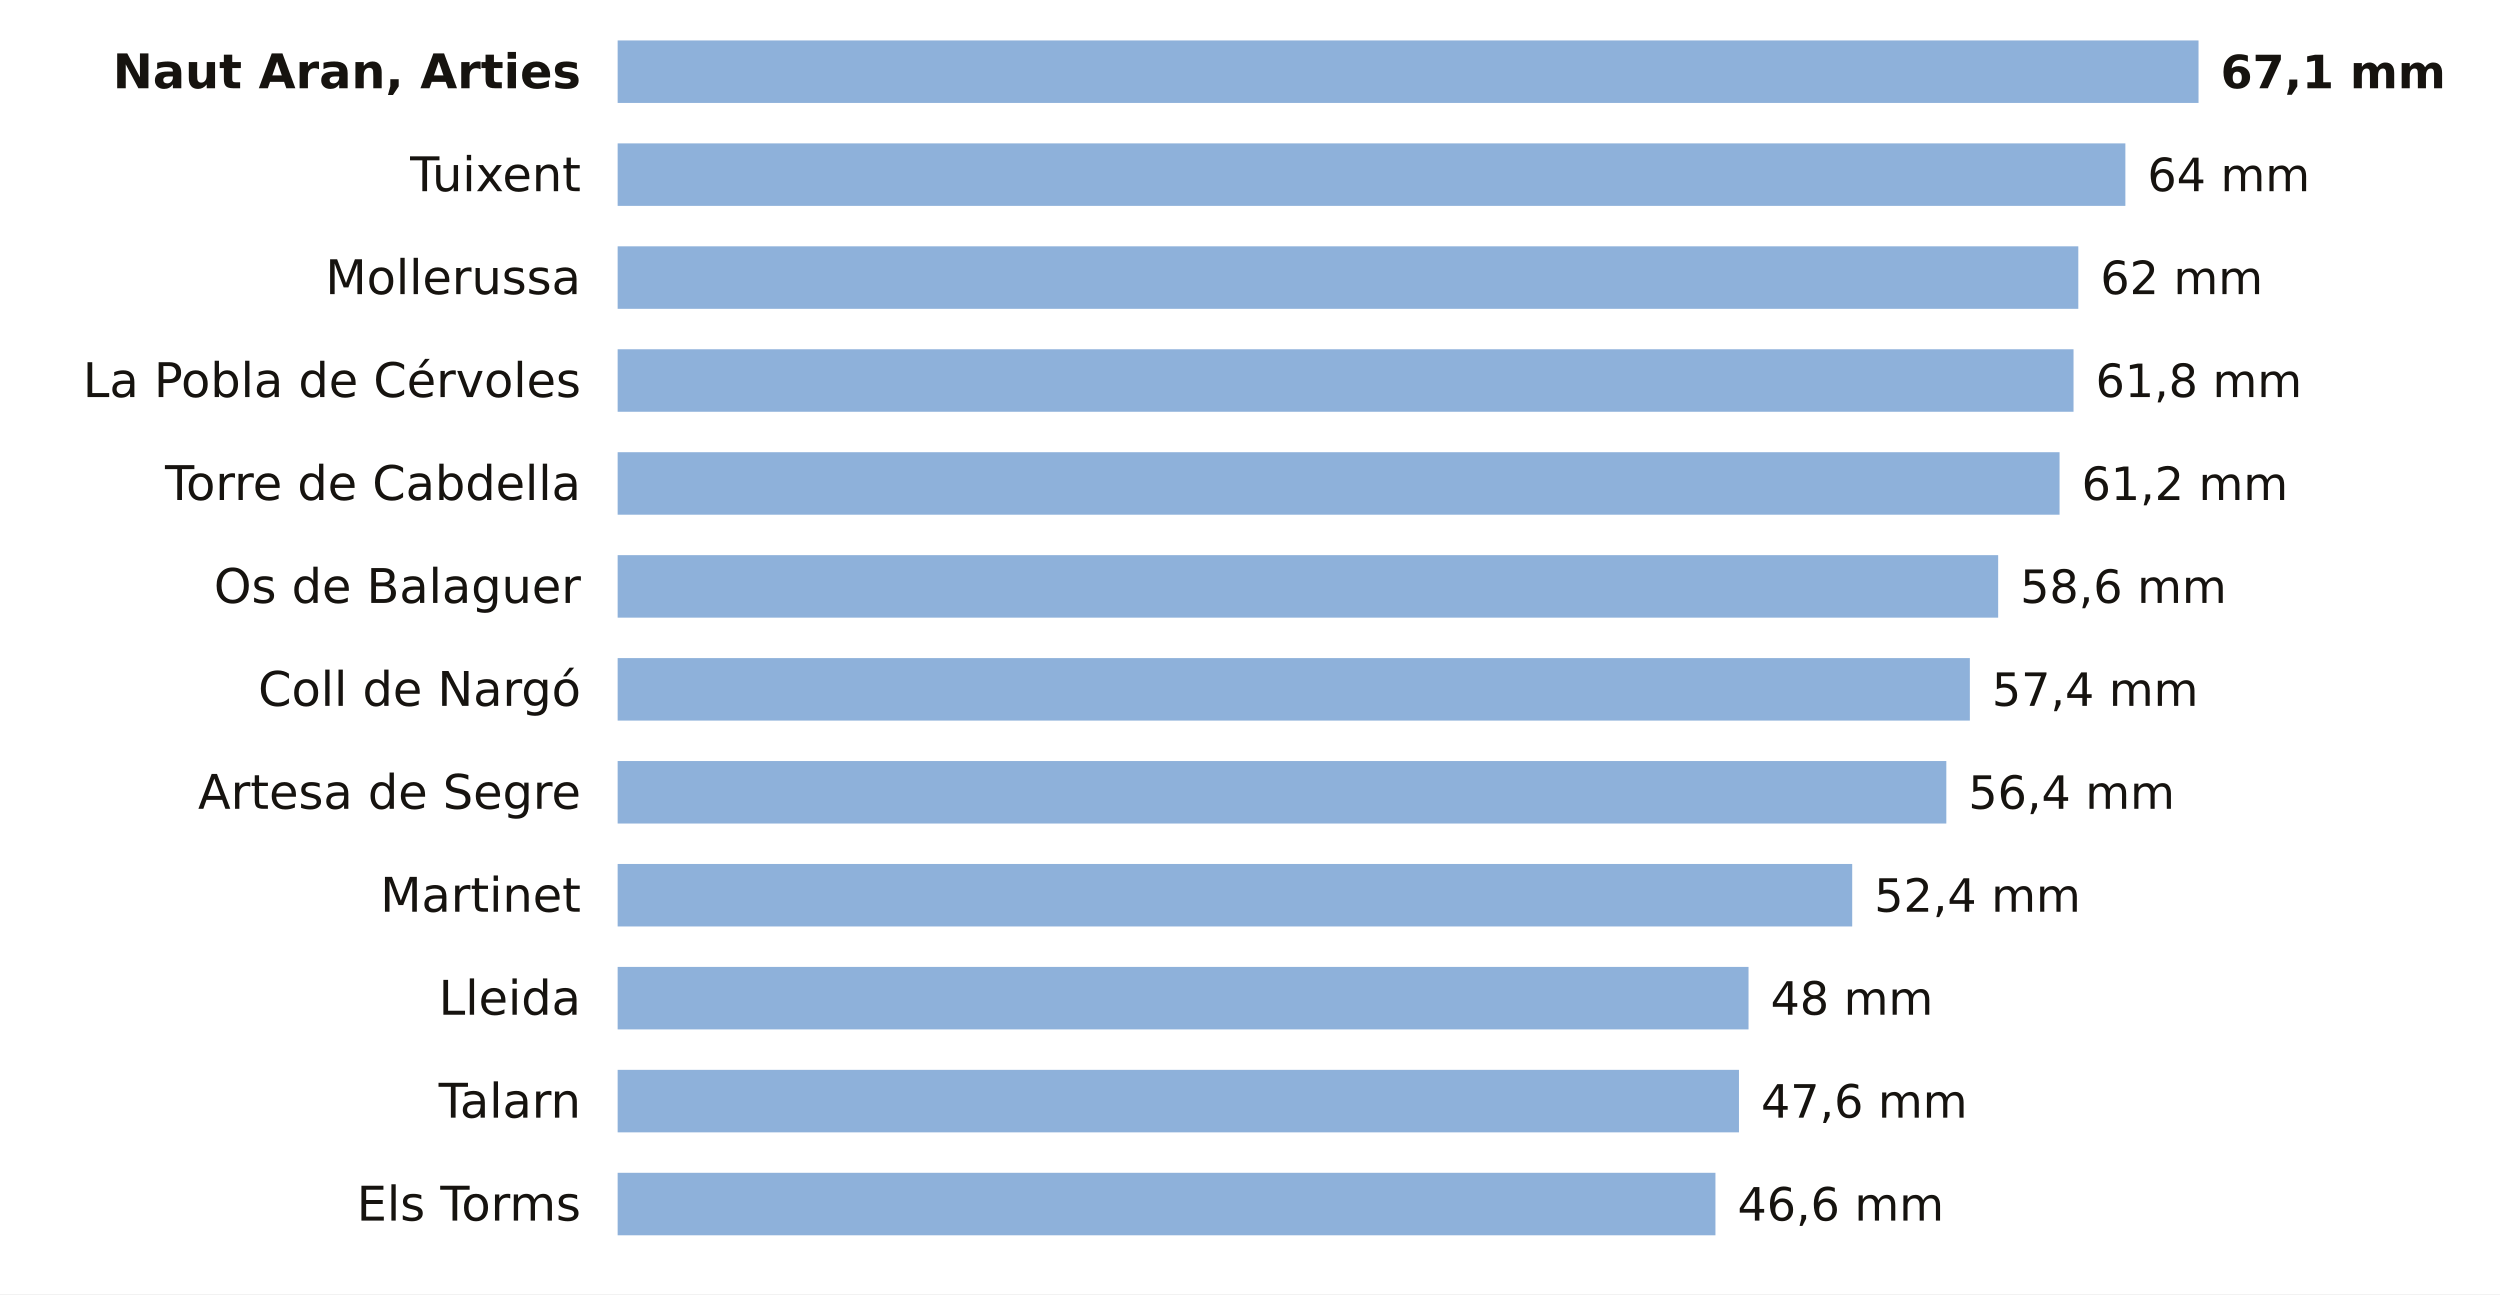
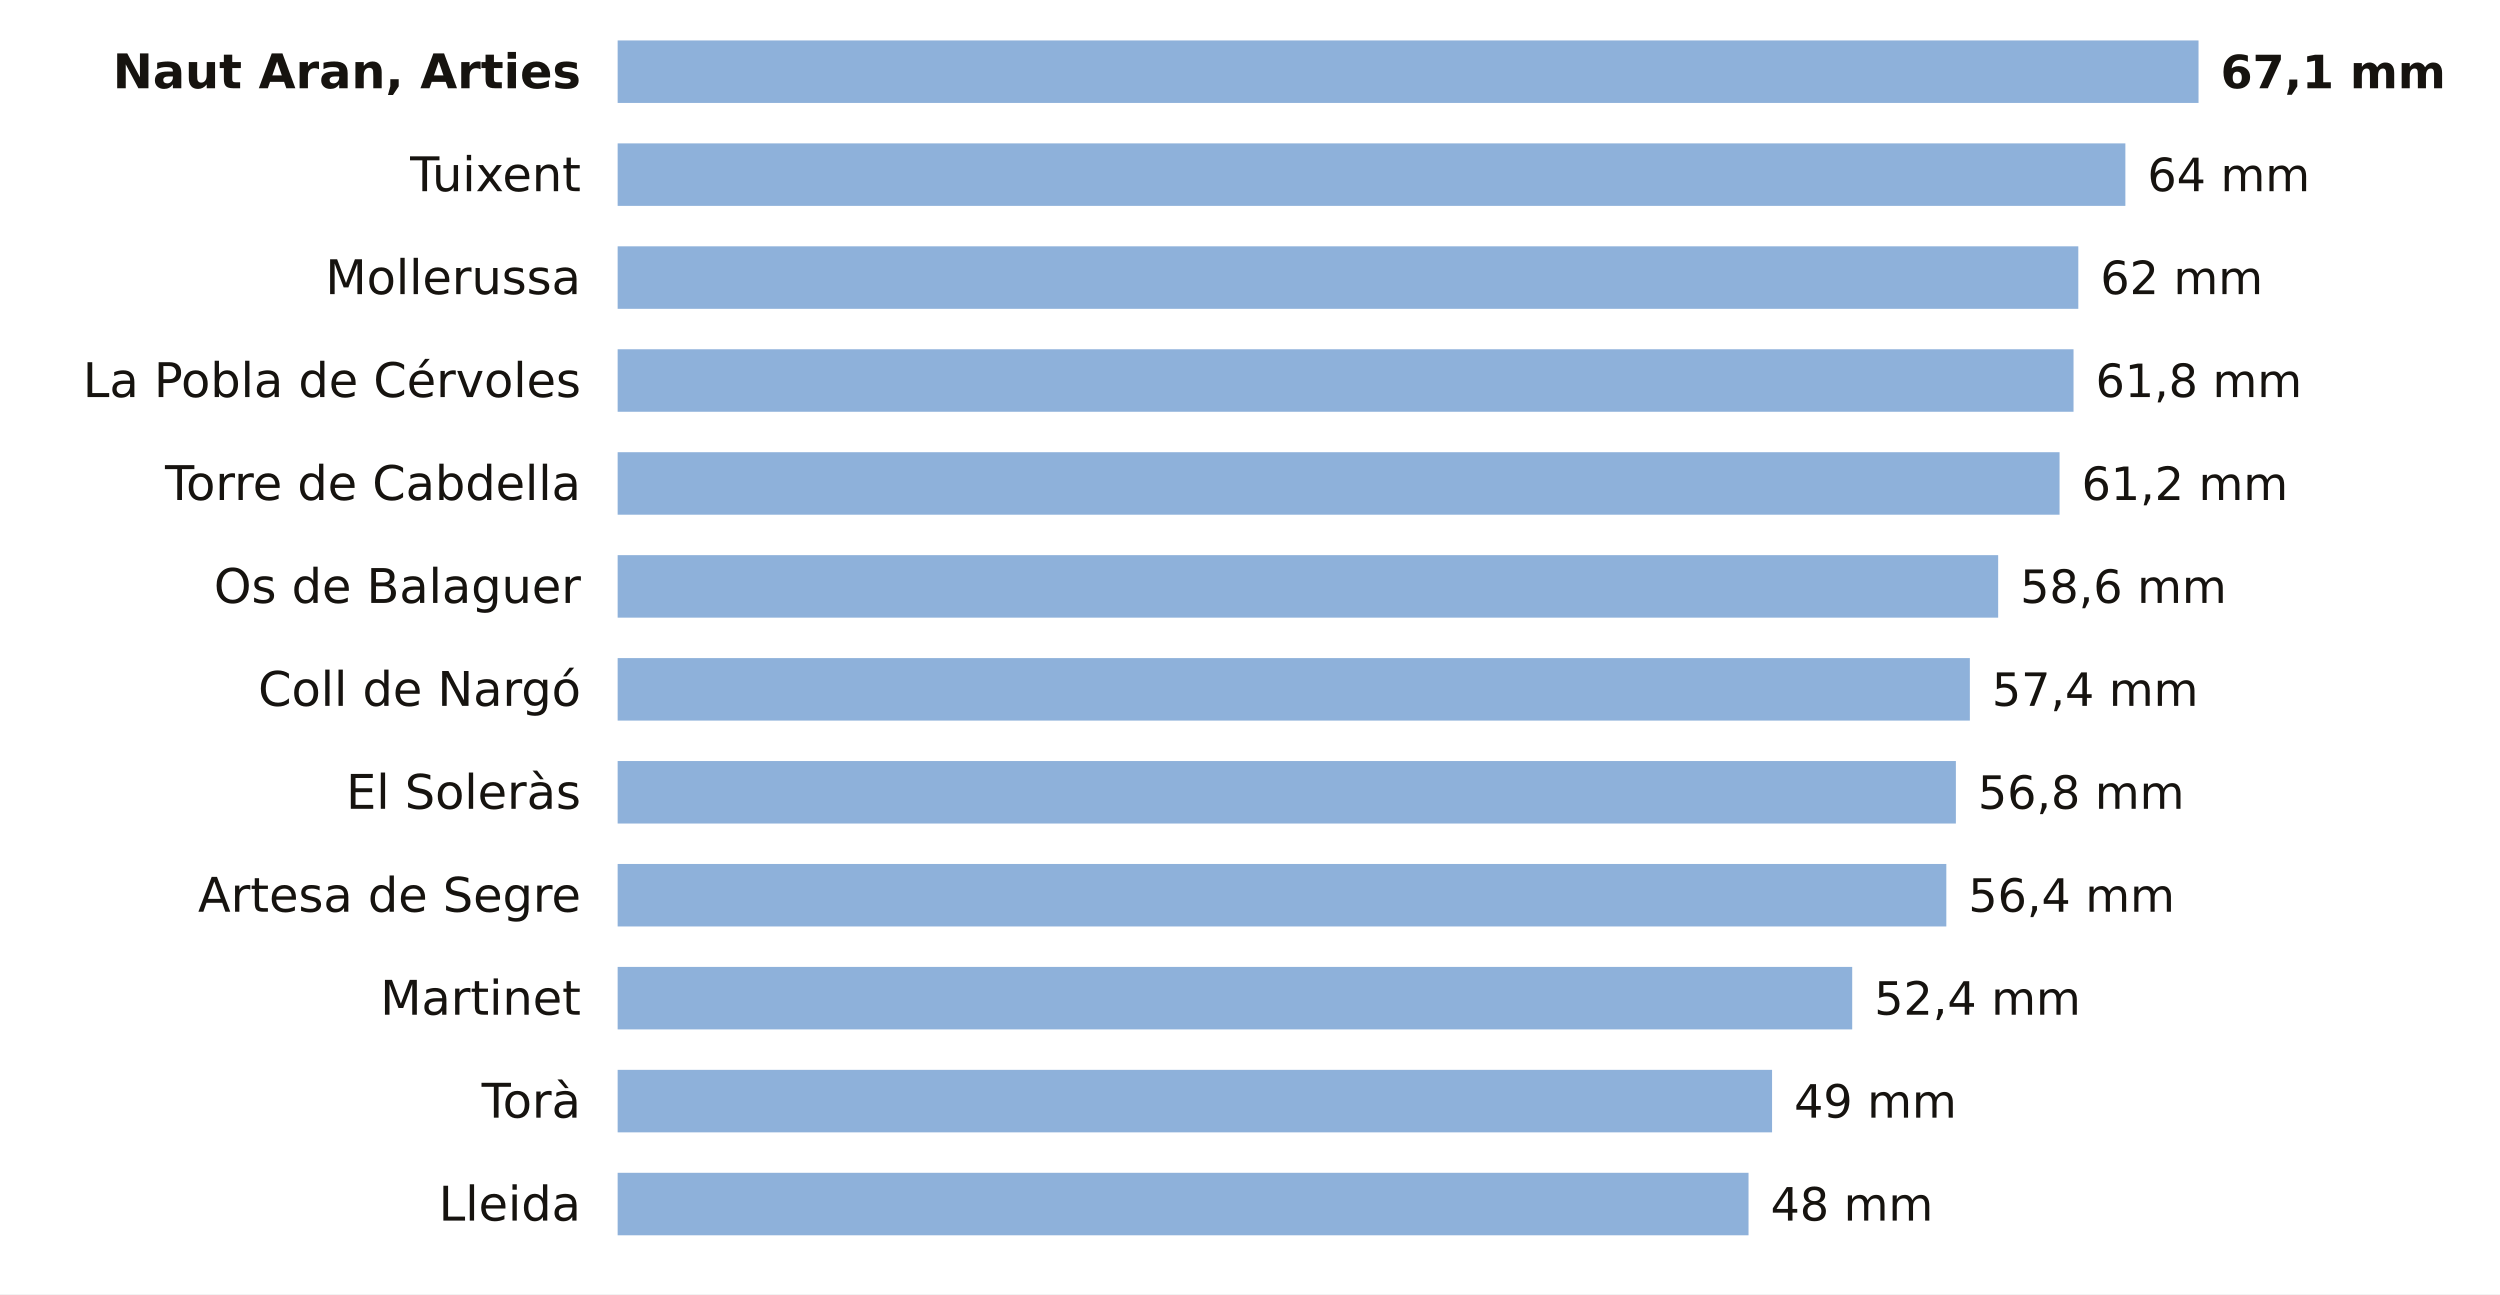
<svg xmlns="http://www.w3.org/2000/svg" viewBox="0 0 680 352" width="680" height="352" role="img" aria-label="La lluvia de los últimos 7 días en las estaciones de AEMET de Lleida">
  <rect width="680" height="352" fill="#FFFFFF" />
  <text x="158.0" y="24.0" font-size="13" fill="#16130F" text-anchor="end" font-weight="600" font-family="Public Sans, DejaVu Sans, Arial, sans-serif">Naut Aran, Arties</text>
  <rect x="168" y="11" width="430.0" height="17" fill="#8EB1DA" />
  <text x="604.0" y="24.0" font-size="12.5" fill="#16130F" text-anchor="start" font-weight="700" font-family="Public Sans, DejaVu Sans, Arial, sans-serif">67,1 mm</text>
  <text x="158.0" y="52.0" font-size="13" fill="#16130F" text-anchor="end" font-weight="400" font-family="Public Sans, DejaVu Sans, Arial, sans-serif">Tuixent</text>
  <rect x="168" y="39" width="410.1" height="17" fill="#8EB1DA" />
  <text x="584.1" y="52.0" font-size="12.5" fill="#16130F" text-anchor="start" font-weight="500" font-family="Public Sans, DejaVu Sans, Arial, sans-serif">64 mm</text>
  <text x="158.0" y="80.0" font-size="13" fill="#16130F" text-anchor="end" font-weight="400" font-family="Public Sans, DejaVu Sans, Arial, sans-serif">Mollerussa</text>
  <rect x="168" y="67" width="397.3" height="17" fill="#8EB1DA" />
  <text x="571.3" y="80.0" font-size="12.5" fill="#16130F" text-anchor="start" font-weight="500" font-family="Public Sans, DejaVu Sans, Arial, sans-serif">62 mm</text>
  <text x="158.0" y="108.0" font-size="13" fill="#16130F" text-anchor="end" font-weight="400" font-family="Public Sans, DejaVu Sans, Arial, sans-serif">La Pobla de Cérvoles</text>
  <rect x="168" y="95" width="396.0" height="17" fill="#8EB1DA" />
  <text x="570.0" y="108.0" font-size="12.5" fill="#16130F" text-anchor="start" font-weight="500" font-family="Public Sans, DejaVu Sans, Arial, sans-serif">61,8 mm</text>
  <text x="158.0" y="136.0" font-size="13" fill="#16130F" text-anchor="end" font-weight="400" font-family="Public Sans, DejaVu Sans, Arial, sans-serif">Torre de Cabdella</text>
  <rect x="168" y="123" width="392.2" height="17" fill="#8EB1DA" />
  <text x="566.2" y="136.0" font-size="12.5" fill="#16130F" text-anchor="start" font-weight="500" font-family="Public Sans, DejaVu Sans, Arial, sans-serif">61,2 mm</text>
  <text x="158.0" y="164.0" font-size="13" fill="#16130F" text-anchor="end" font-weight="400" font-family="Public Sans, DejaVu Sans, Arial, sans-serif">Os de Balaguer</text>
  <rect x="168" y="151" width="375.5" height="17" fill="#8EB1DA" />
  <text x="549.5" y="164.0" font-size="12.5" fill="#16130F" text-anchor="start" font-weight="500" font-family="Public Sans, DejaVu Sans, Arial, sans-serif">58,6 mm</text>
  <text x="158.0" y="192.0" font-size="13" fill="#16130F" text-anchor="end" font-weight="400" font-family="Public Sans, DejaVu Sans, Arial, sans-serif">Coll de Nargó</text>
  <rect x="168" y="179" width="367.8" height="17" fill="#8EB1DA" />
  <text x="541.8" y="192.0" font-size="12.5" fill="#16130F" text-anchor="start" font-weight="500" font-family="Public Sans, DejaVu Sans, Arial, sans-serif">57,4 mm</text>
-   <text x="158.0" y="220.0" font-size="13" fill="#16130F" text-anchor="end" font-weight="400" font-family="Public Sans, DejaVu Sans, Arial, sans-serif">Artesa de Segre</text>
-   <rect x="168" y="207" width="361.4" height="17" fill="#8EB1DA" />
-   <text x="535.4" y="220.0" font-size="12.5" fill="#16130F" text-anchor="start" font-weight="500" font-family="Public Sans, DejaVu Sans, Arial, sans-serif">56,4 mm</text>
-   <text x="158.0" y="248.0" font-size="13" fill="#16130F" text-anchor="end" font-weight="400" font-family="Public Sans, DejaVu Sans, Arial, sans-serif">Martinet</text>
-   <rect x="168" y="235" width="335.8" height="17" fill="#8EB1DA" />
-   <text x="509.8" y="248.0" font-size="12.5" fill="#16130F" text-anchor="start" font-weight="500" font-family="Public Sans, DejaVu Sans, Arial, sans-serif">52,4 mm</text>
-   <text x="158.0" y="276.0" font-size="13" fill="#16130F" text-anchor="end" font-weight="400" font-family="Public Sans, DejaVu Sans, Arial, sans-serif">Lleida</text>
-   <rect x="168" y="263" width="307.6" height="17" fill="#8EB1DA" />
-   <text x="481.6" y="276.0" font-size="12.5" fill="#16130F" text-anchor="start" font-weight="500" font-family="Public Sans, DejaVu Sans, Arial, sans-serif">48 mm</text>
-   <text x="158.0" y="304.0" font-size="13" fill="#16130F" text-anchor="end" font-weight="400" font-family="Public Sans, DejaVu Sans, Arial, sans-serif">Talarn</text>
-   <rect x="168" y="291" width="305.0" height="17" fill="#8EB1DA" />
-   <text x="479.0" y="304.0" font-size="12.5" fill="#16130F" text-anchor="start" font-weight="500" font-family="Public Sans, DejaVu Sans, Arial, sans-serif">47,6 mm</text>
-   <text x="158.0" y="332.0" font-size="13" fill="#16130F" text-anchor="end" font-weight="400" font-family="Public Sans, DejaVu Sans, Arial, sans-serif">Els Torms</text>
-   <rect x="168" y="319" width="298.6" height="17" fill="#8EB1DA" />
-   <text x="472.6" y="332.0" font-size="12.5" fill="#16130F" text-anchor="start" font-weight="500" font-family="Public Sans, DejaVu Sans, Arial, sans-serif">46,6 mm</text>
+   <text x="158.0" y="220.0" font-size="13" fill="#16130F" text-anchor="end" font-weight="400" font-family="Public Sans, DejaVu Sans, Arial, sans-serif">El Soleràs</text>
+   <rect x="168" y="207" width="364.0" height="17" fill="#8EB1DA" />
+   <text x="538.0" y="220.0" font-size="12.5" fill="#16130F" text-anchor="start" font-weight="500" font-family="Public Sans, DejaVu Sans, Arial, sans-serif">56,8 mm</text>
+   <text x="158.0" y="248.0" font-size="13" fill="#16130F" text-anchor="end" font-weight="400" font-family="Public Sans, DejaVu Sans, Arial, sans-serif">Artesa de Segre</text>
+   <rect x="168" y="235" width="361.4" height="17" fill="#8EB1DA" />
+   <text x="535.4" y="248.0" font-size="12.5" fill="#16130F" text-anchor="start" font-weight="500" font-family="Public Sans, DejaVu Sans, Arial, sans-serif">56,4 mm</text>
+   <text x="158.0" y="276.0" font-size="13" fill="#16130F" text-anchor="end" font-weight="400" font-family="Public Sans, DejaVu Sans, Arial, sans-serif">Martinet</text>
+   <rect x="168" y="263" width="335.8" height="17" fill="#8EB1DA" />
+   <text x="509.8" y="276.0" font-size="12.5" fill="#16130F" text-anchor="start" font-weight="500" font-family="Public Sans, DejaVu Sans, Arial, sans-serif">52,4 mm</text>
+   <text x="158.0" y="304.0" font-size="13" fill="#16130F" text-anchor="end" font-weight="400" font-family="Public Sans, DejaVu Sans, Arial, sans-serif">Torà</text>
+   <rect x="168" y="291" width="314.0" height="17" fill="#8EB1DA" />
+   <text x="488.0" y="304.0" font-size="12.5" fill="#16130F" text-anchor="start" font-weight="500" font-family="Public Sans, DejaVu Sans, Arial, sans-serif">49 mm</text>
+   <text x="158.0" y="332.0" font-size="13" fill="#16130F" text-anchor="end" font-weight="400" font-family="Public Sans, DejaVu Sans, Arial, sans-serif">Lleida</text>
+   <rect x="168" y="319" width="307.6" height="17" fill="#8EB1DA" />
+   <text x="481.6" y="332.0" font-size="12.5" fill="#16130F" text-anchor="start" font-weight="500" font-family="Public Sans, DejaVu Sans, Arial, sans-serif">48 mm</text>
</svg>
